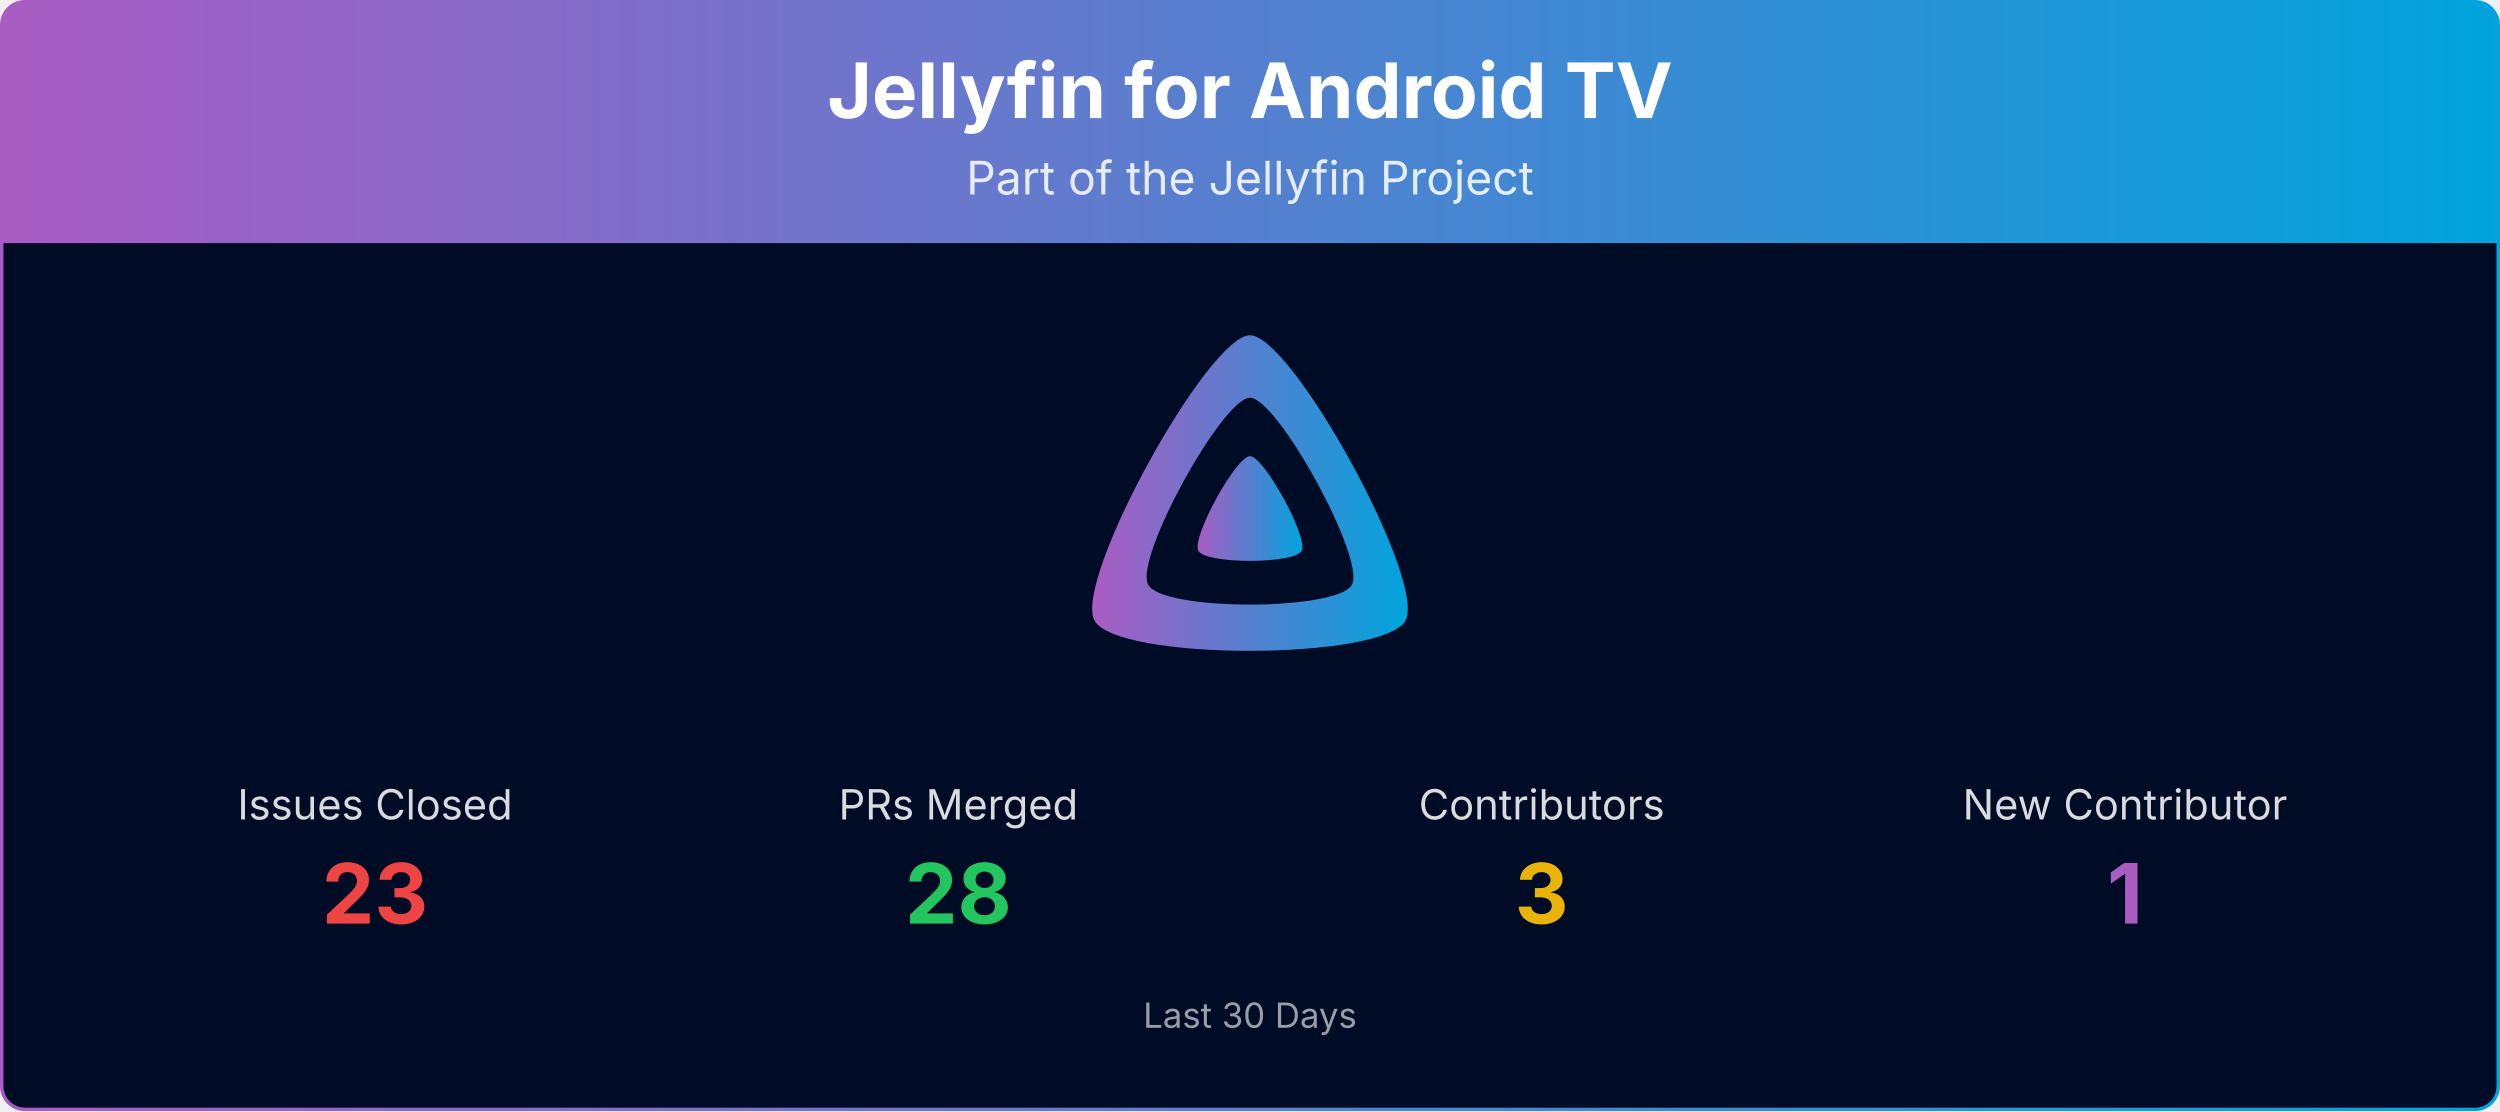
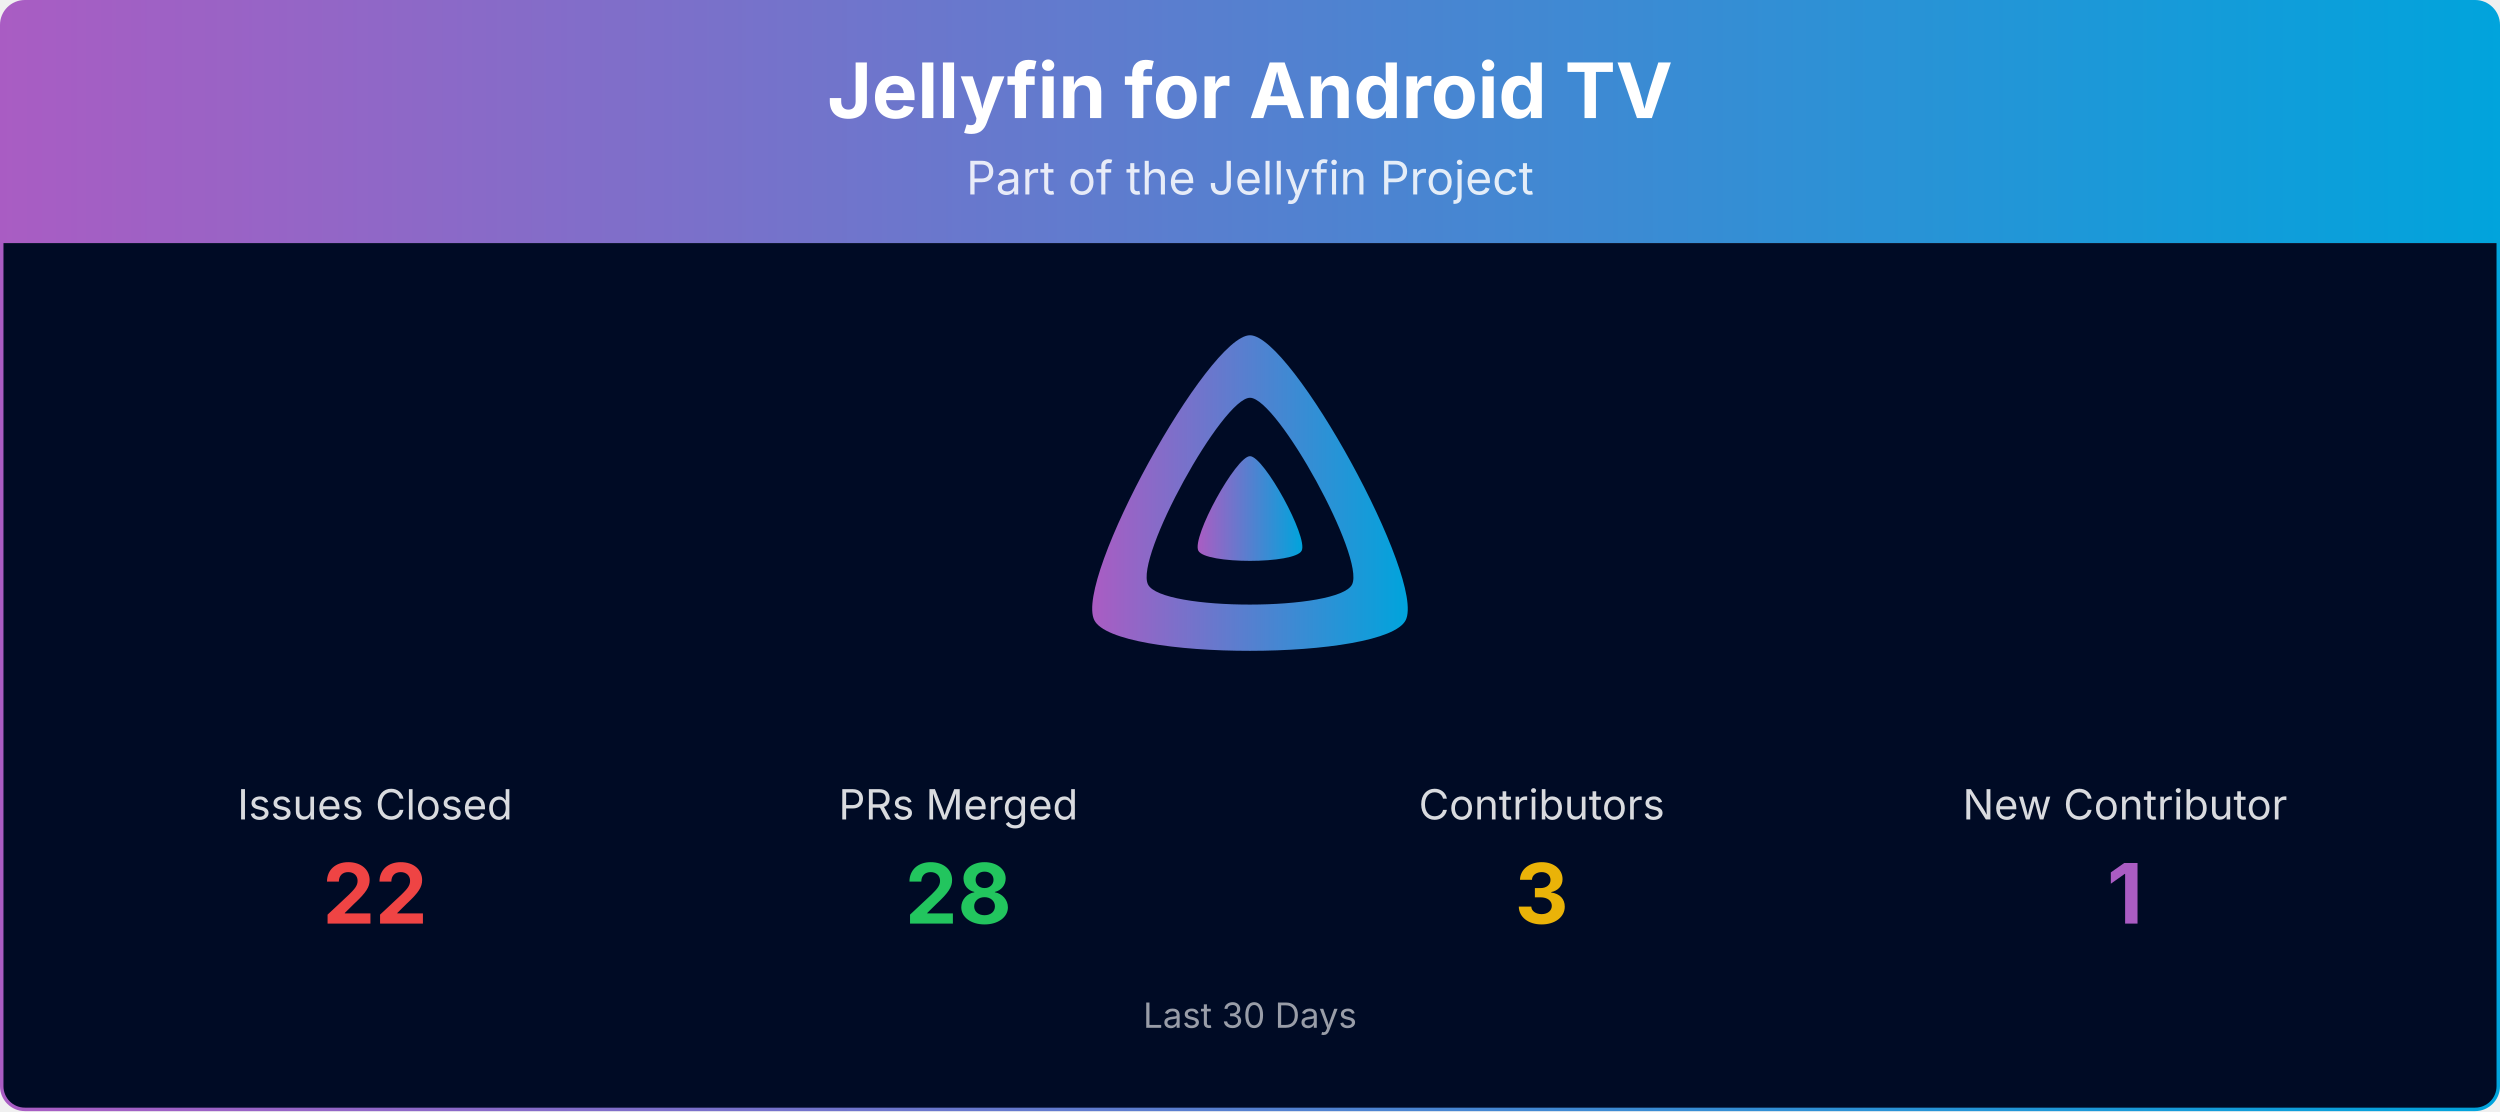
<svg xmlns="http://www.w3.org/2000/svg" viewBox="0 0 1080 480" width="100%" role="img" aria-label="Jellyfin for Android TV">
  <defs>
    <linearGradient id="banner-jellyfin-androidtv-grad" x1="0" y1="0" x2="1" y2="0">
      <stop offset="0%" stop-color="#AA5CC3" />
      <stop offset="100%" stop-color="#00A4DC" />
    </linearGradient>
    <clipPath id="banner-jellyfin-androidtv-grad-clip">
      <rect x="0.75" y="0.75" width="1078.5" height="478.5" rx="10" ry="10" />
    </clipPath>
  </defs>
  <g clip-path="url(#banner-jellyfin-androidtv-grad-clip)">
    <path d="M0.75,10.75 A10.0,10.0 0 0 1 10.75,0.75 L1069.25,0.75 A10.0,10.0 0 0 1 1079.25,10.75 L1079.25,105.00 L0.75,105.00 Z" fill="url(#banner-jellyfin-androidtv-grad)" />
    <text x="540.0" y="51" text-anchor="middle" font-size="33" font-weight="700" font-family="Plus Jakarta Sans, system-ui, -apple-system, Segoe UI, sans-serif" fill="#ffffff">Jellyfin for Android TV</text>
    <text x="540.0" y="84" text-anchor="middle" font-size="20" font-family="Plus Jakarta Sans, system-ui, -apple-system, Segoe UI, sans-serif" fill="#ffffff" opacity="0.85">Part of the Jellyfin Project</text>
    <rect x="0.75" y="105" width="1078.5" height="374.25" fill="#000b25" />
    <g transform="translate(465.00,138.00) scale(0.29297)">
      <path fill="url(#banner-jellyfin-androidtv-grad)" fill-rule="evenodd" d="M256,23.3c-61.6,0-259.8,359.4-229.6,420.1s429.3,60,459.2,0S317.6,23.3,256,23.3zM406.5,390.8c-19.6,39.3-281.1,39.8-300.9,0s110.1-275.3,150.4-275.3S426.1,351.4,406.5,390.8z" />
      <path fill="url(#banner-jellyfin-androidtv-grad)" d="M256,201.6c-20.4,0-86.2,119.3-76.2,139.4s142.5,19.9,152.4,0S276.5,201.6,256,201.6z" />
    </g>
    <text x="162.0" y="354.0" text-anchor="middle" font-size="18" font-family="Plus Jakarta Sans, system-ui, -apple-system, Segoe UI, sans-serif" fill="#ffffff" opacity="0.85">Issues Closed</text>
-     <text x="162.0" y="399.0" text-anchor="middle" font-size="36" font-weight="700" font-family="Plus Jakarta Sans, system-ui, -apple-system, Segoe UI, sans-serif" fill="#ef4444">23</text>
+     <text x="162.0" y="399.0" text-anchor="middle" font-size="36" font-weight="700" font-family="Plus Jakarta Sans, system-ui, -apple-system, Segoe UI, sans-serif" fill="#ef4444">22</text>
    <text x="414.0" y="354.0" text-anchor="middle" font-size="18" font-family="Plus Jakarta Sans, system-ui, -apple-system, Segoe UI, sans-serif" fill="#ffffff" opacity="0.85">PRs Merged</text>
    <text x="414.0" y="399.0" text-anchor="middle" font-size="36" font-weight="700" font-family="Plus Jakarta Sans, system-ui, -apple-system, Segoe UI, sans-serif" fill="#22c55e">28</text>
    <text x="666.0" y="354.0" text-anchor="middle" font-size="18" font-family="Plus Jakarta Sans, system-ui, -apple-system, Segoe UI, sans-serif" fill="#ffffff" opacity="0.85">Contributors</text>
    <text x="666.0" y="399.0" text-anchor="middle" font-size="36" font-weight="700" font-family="Plus Jakarta Sans, system-ui, -apple-system, Segoe UI, sans-serif" fill="#eab308">3</text>
    <text x="918.0" y="354.0" text-anchor="middle" font-size="18" font-family="Plus Jakarta Sans, system-ui, -apple-system, Segoe UI, sans-serif" fill="#ffffff" opacity="0.85">New Contributor</text>
    <text x="918.0" y="399.0" text-anchor="middle" font-size="36" font-weight="700" font-family="Plus Jakarta Sans, system-ui, -apple-system, Segoe UI, sans-serif" fill="#AA5CC3">1</text>
    <text x="540.0" y="444.0" text-anchor="middle" font-size="15" font-family="Plus Jakarta Sans, system-ui, -apple-system, Segoe UI, sans-serif" fill="#ffffff" opacity="0.6">Last 30 Days</text>
  </g>
  <rect x="0.75" y="0.75" width="1078.5" height="478.5" rx="10" ry="10" fill="none" stroke="url(#banner-jellyfin-androidtv-grad)" stroke-width="1.5" />
</svg>
